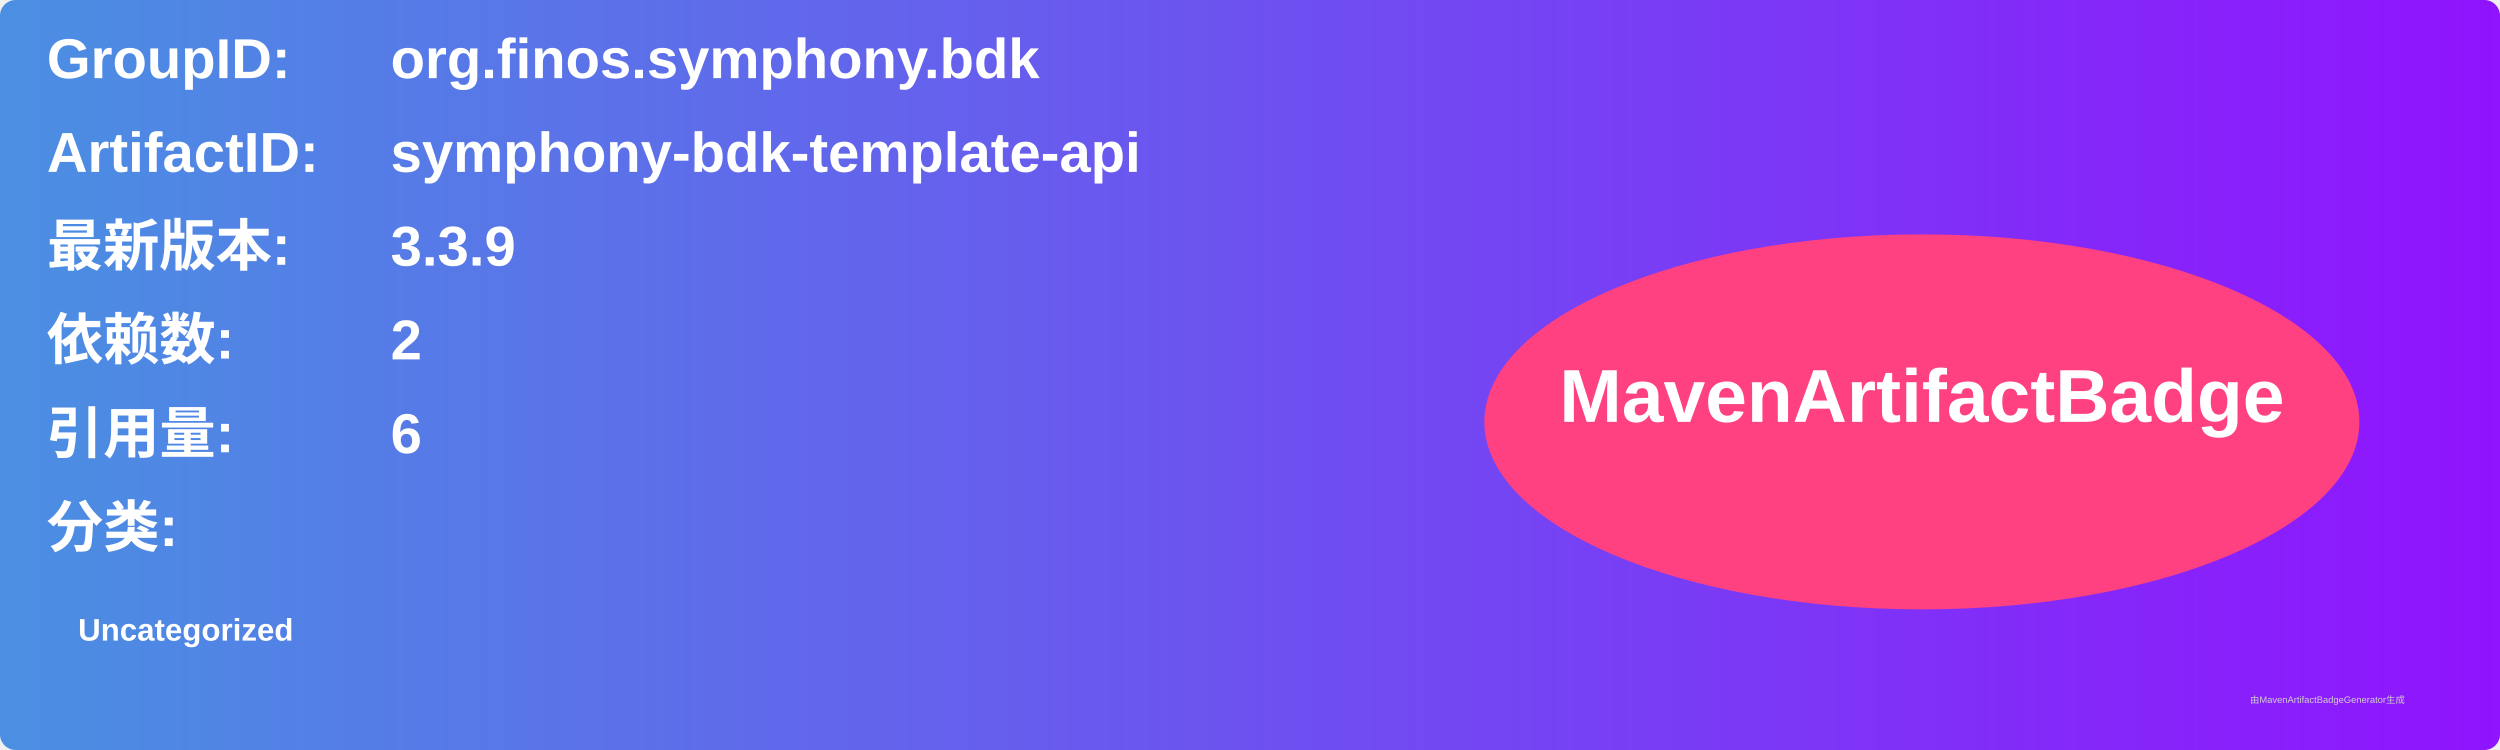
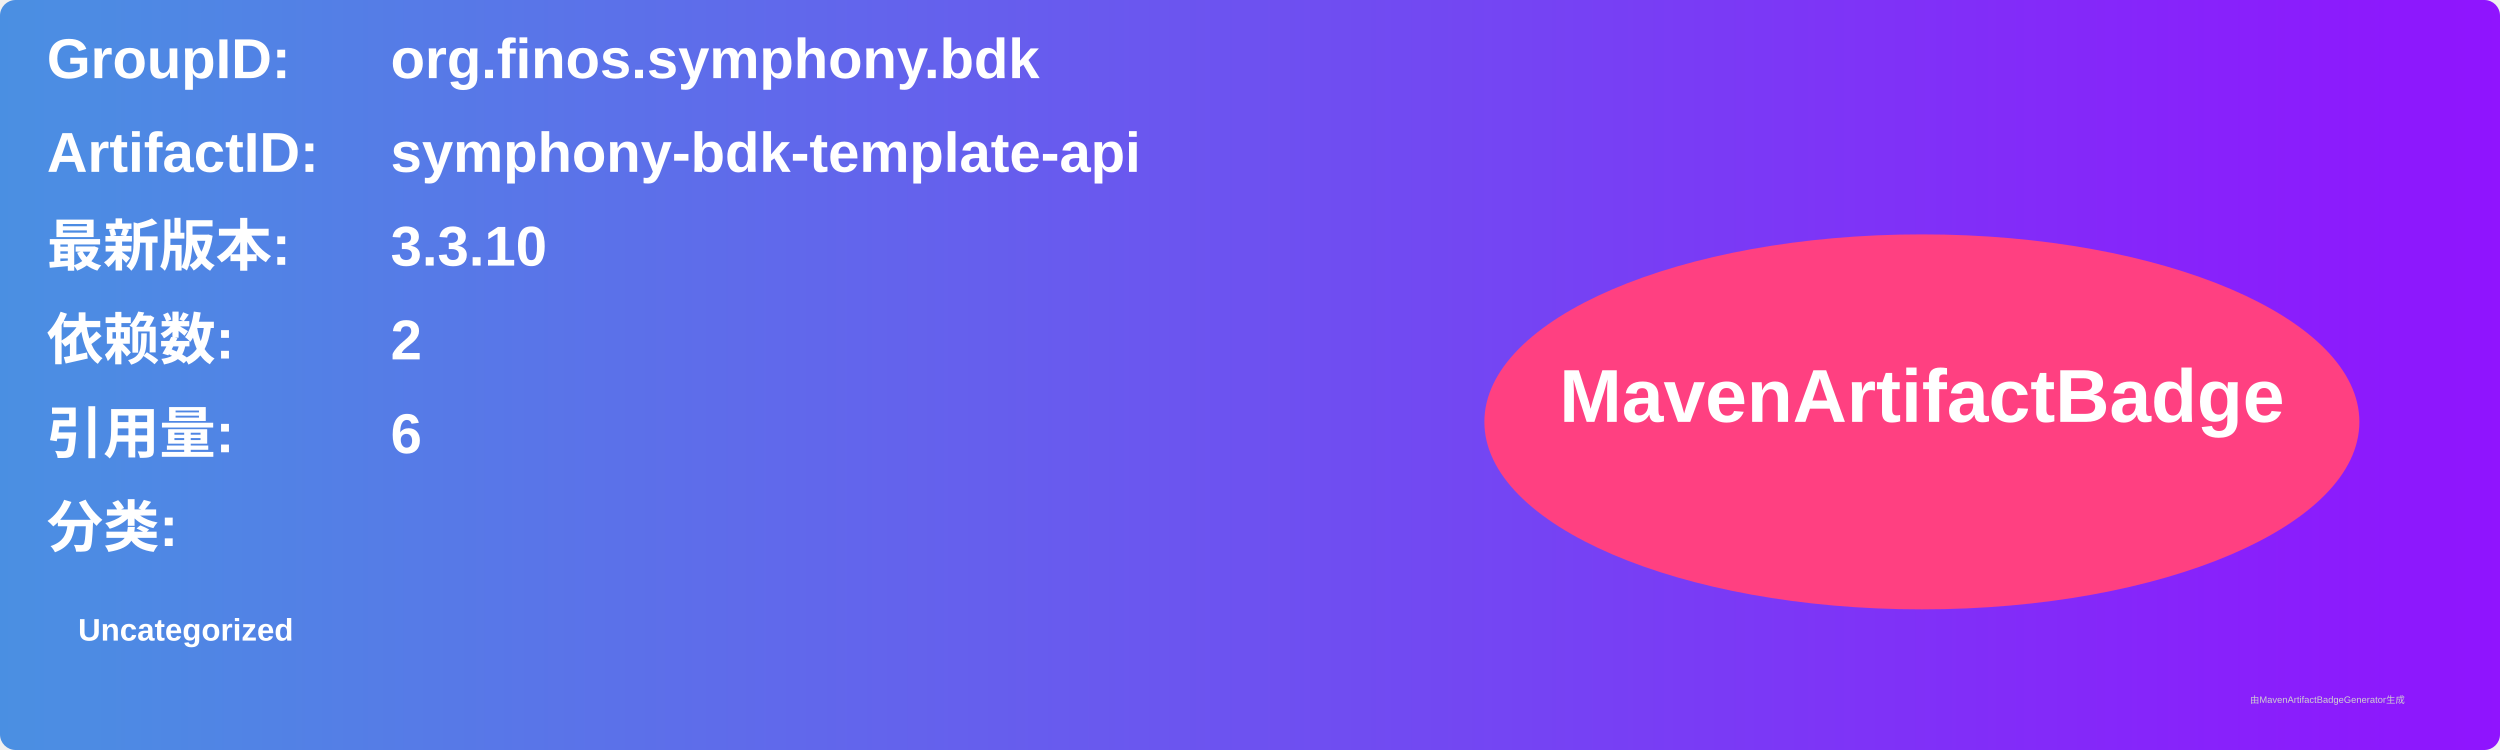
<svg xmlns="http://www.w3.org/2000/svg" width="800" height="240" viewBox="0 0 800 240">
  <linearGradient id="grad" x1="0%" y1="0%" x2="100%" y2="0%">
    <stop offset="0%" stop-color="#4a90e2" />
    <stop offset="100%" stop-color="#9013fe" />
  </linearGradient>
  <rect width="100%" height="100%" rx="5" ry="5" fill="url(#grad)" />
  <g transform="translate(15, 15)">
    <text x="0" y="10" font-family="Arial" font-size="18" fill="white" font-weight="bold" width="260">GroupID:</text>
    <text x="110" y="10" font-family="Arial" font-size="18" fill="white" font-weight="bold" width="460">org.finos.symphony.bdk</text>
    <text x="0" y="40" font-family="Arial" font-size="18" fill="white" font-weight="bold" width="260">ArtifactID:</text>
    <text x="110" y="40" font-family="Arial" font-size="18" fill="white" font-weight="bold" width="460">symphony-bdk-template-api</text>
    <text x="0" y="70" font-family="Arial" font-size="18" fill="white" font-weight="bold">最新版本:</text>
    <text x="110" y="70" font-family="Arial" font-size="18" fill="white" font-weight="bold">
-       <tspan font-weight="bold">3.3.9</tspan>
+       <tspan font-weight="bold">3.3.10</tspan>
    </text>
    <text x="0" y="100" font-family="Arial" font-size="18" fill="white" font-weight="bold">依赖数: </text>
    <text x="110" y="100" font-family="Arial" font-size="18" fill="white">
      <tspan font-weight="bold">2</tspan>
    </text>
    <text x="0" y="130" font-family="Arial" font-size="18" fill="white" font-weight="bold">引用量: </text>
    <text x="110" y="130" font-family="Arial" font-size="18" fill="white">
      <tspan font-weight="bold">6</tspan>
    </text>
    <text x="0" y="160" font-family="Arial" font-size="18" fill="white" font-weight="bold">分类:</text>
    <text x="10" y="190" font-family="Arial" font-size="10" fill="white">
      <tspan font-weight="bold">Uncategorized</tspan>
    </text>
    <ellipse cx="600" cy="120" rx="140" ry="60" fill="#ff4081" />
    <text x="600" y="120" text-anchor="middle" font-family="Arial" font-size="24" fill="white" font-weight="bold">MavenArtifactBadge</text>
  </g>
  <text x="720" y="225" font-family="Arial" font-size="3" fill="#d0d0d0">由MavenArtifactBadgeGenerator生成</text>
</svg>
